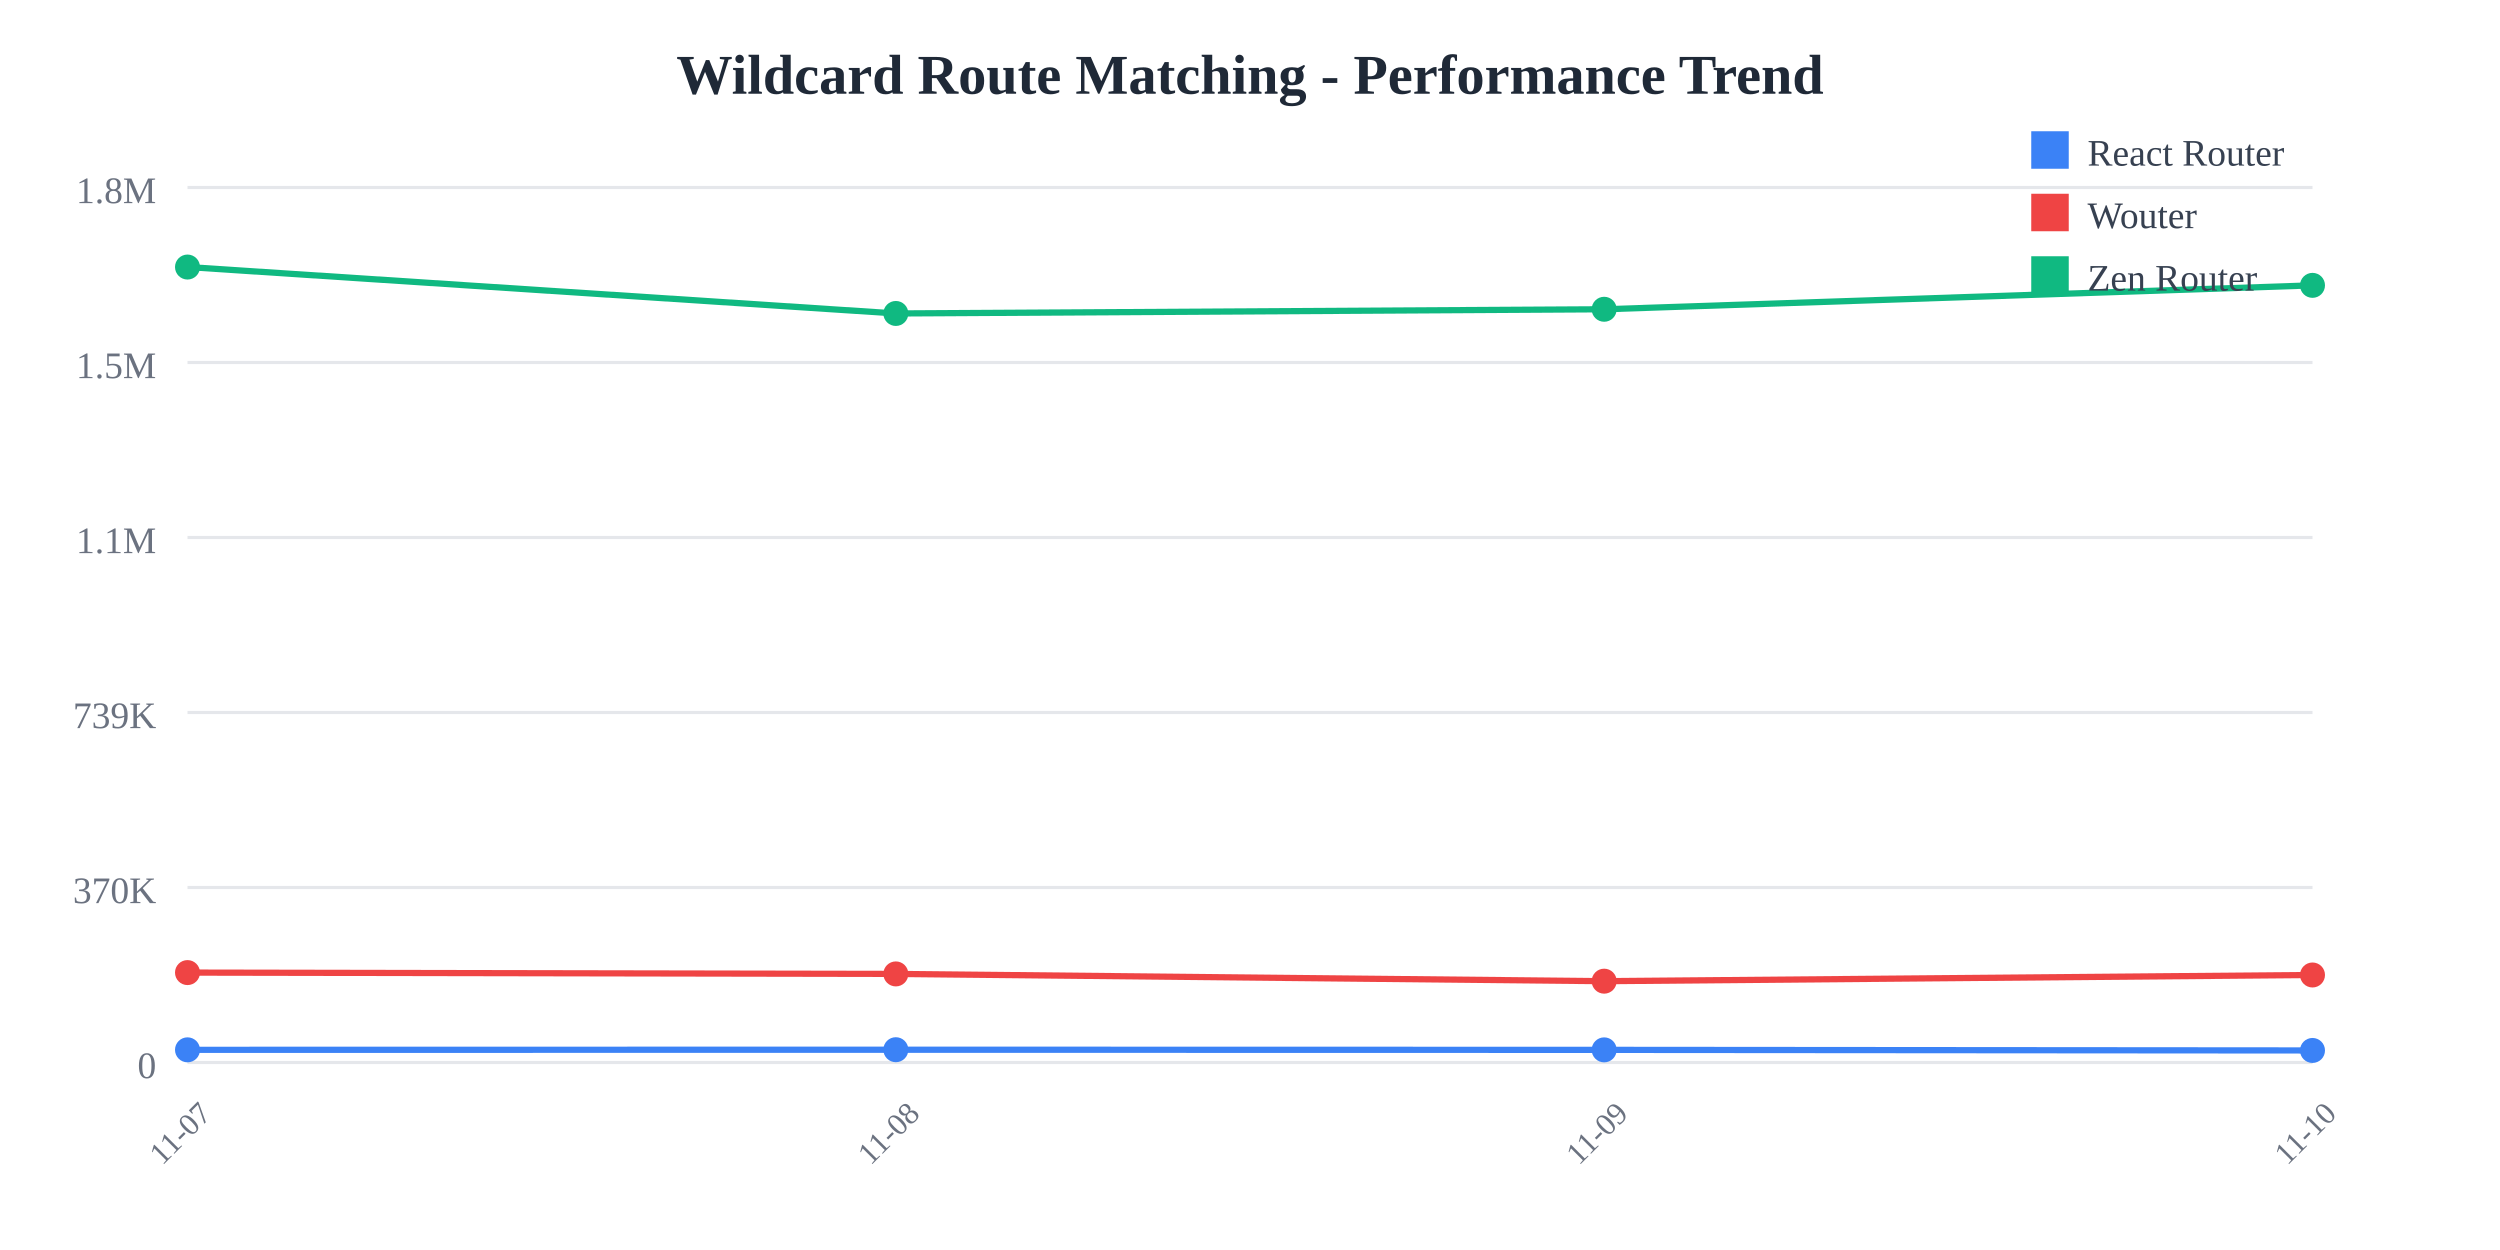
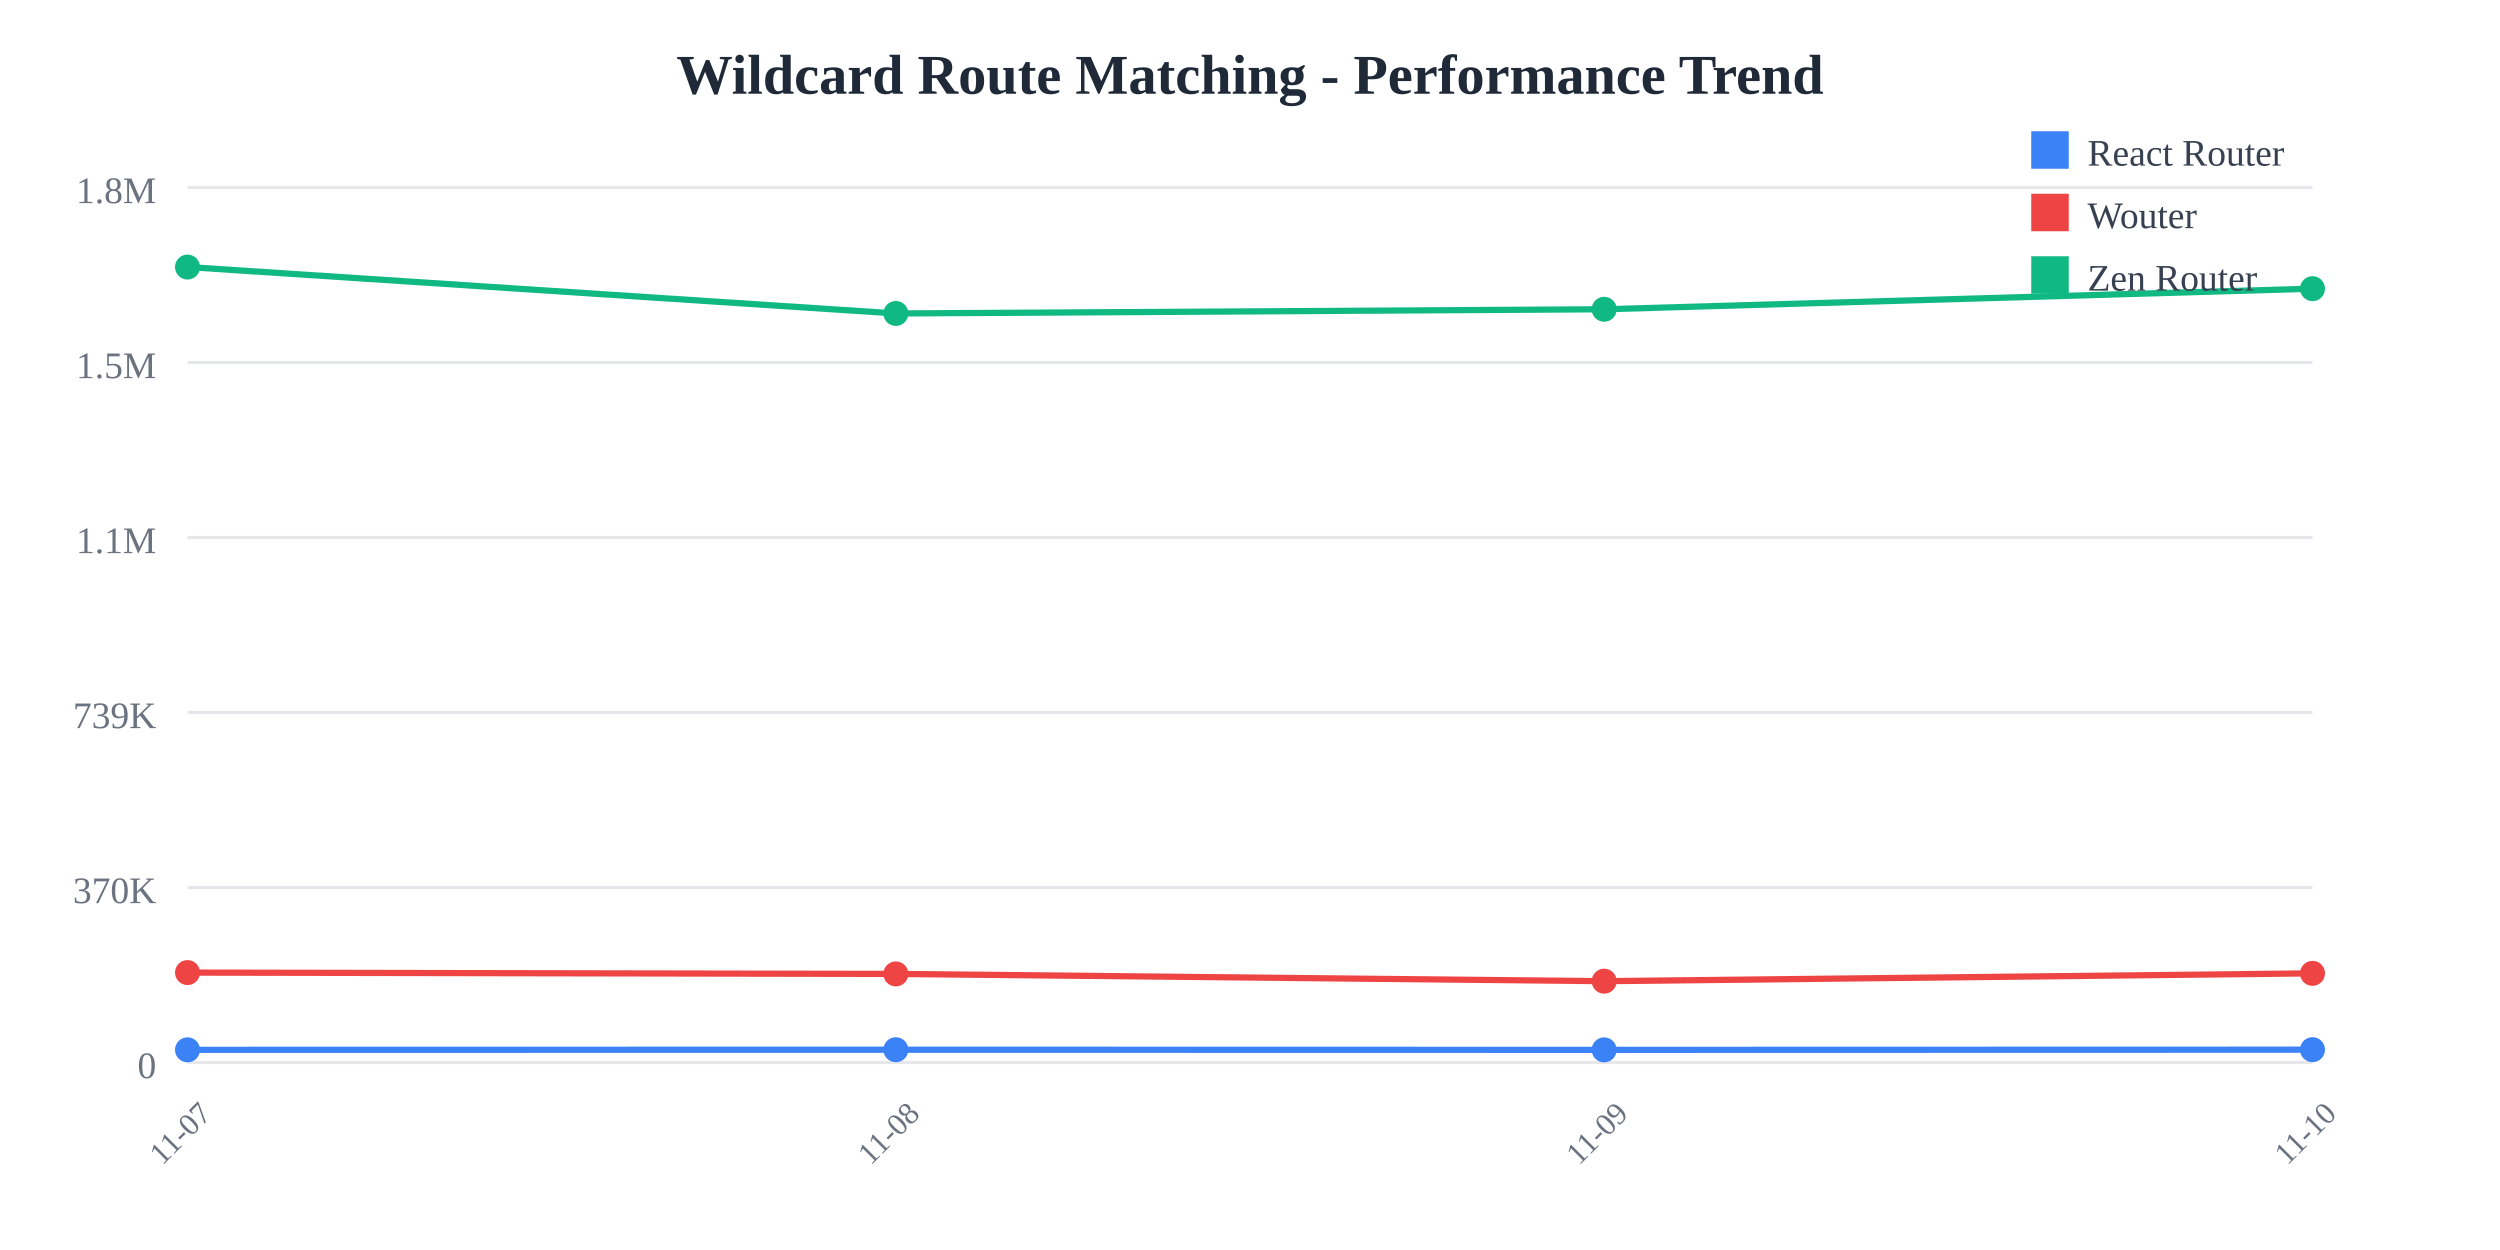
<svg xmlns="http://www.w3.org/2000/svg" width="800" height="400">
  <rect width="800" height="400" fill="white" />
  <text x="400" y="30" text-anchor="middle" font-size="18" font-weight="bold" fill="#1f2937">
    Wildcard Route Matching - Performance Trend
  </text>
  <line x1="60" y1="60" x2="740" y2="60" stroke="#e5e7eb" stroke-width="1" />
  <text x="50" y="65" text-anchor="end" font-size="12" fill="#6b7280">
    1.8M
  </text>
  <line x1="60" y1="116" x2="740" y2="116" stroke="#e5e7eb" stroke-width="1" />
  <text x="50" y="121" text-anchor="end" font-size="12" fill="#6b7280">
    1.5M
  </text>
  <line x1="60" y1="172" x2="740" y2="172" stroke="#e5e7eb" stroke-width="1" />
  <text x="50" y="177" text-anchor="end" font-size="12" fill="#6b7280">
    1.1M
  </text>
  <line x1="60" y1="228" x2="740" y2="228" stroke="#e5e7eb" stroke-width="1" />
  <text x="50" y="233" text-anchor="end" font-size="12" fill="#6b7280">
    739K
  </text>
  <line x1="60" y1="284" x2="740" y2="284" stroke="#e5e7eb" stroke-width="1" />
  <text x="50" y="289" text-anchor="end" font-size="12" fill="#6b7280">
    370K
  </text>
  <line x1="60" y1="340" x2="740" y2="340" stroke="#e5e7eb" stroke-width="1" />
  <text x="50" y="345" text-anchor="end" font-size="12" fill="#6b7280">
    0
  </text>
  <text x="60" y="365" text-anchor="middle" font-size="10" fill="#6b7280" transform="rotate(-45, 60, 365)">
    11-07
  </text>
  <text x="286.667" y="365" text-anchor="middle" font-size="10" fill="#6b7280" transform="rotate(-45, 286.6667, 365)">
    11-08
  </text>
  <text x="513.333" y="365" text-anchor="middle" font-size="10" fill="#6b7280" transform="rotate(-45, 513.3333, 365)">
    11-09
  </text>
  <text x="740" y="365" text-anchor="middle" font-size="10" fill="#6b7280" transform="rotate(-45, 740, 365)">
    11-10
  </text>
-   <polyline points="60,335.948 286.667,335.908 513.333,335.957 740,336.145" fill="none" stroke="#3b82f6" stroke-width="2" />
+   <polyline points="60,335.948 286.667,335.908 513.333,335.957 740,335.894" fill="none" stroke="#3b82f6" stroke-width="2" />
  <circle cx="60" cy="335.948" r="4" fill="#3b82f6" />
  <circle cx="286.667" cy="335.908" r="4" fill="#3b82f6" />
  <circle cx="513.333" cy="335.957" r="4" fill="#3b82f6" />
-   <circle cx="740" cy="336.145" r="4" fill="#3b82f6" />
-   <polyline points="60,311.228 286.667,311.654 513.333,313.976 740,311.996" fill="none" stroke="#ef4444" stroke-width="2" />
+   <circle cx="740" cy="335.894" r="4" fill="#3b82f6" />
+   <polyline points="60,311.228 286.667,311.654 513.333,313.976 740,311.473" fill="none" stroke="#ef4444" stroke-width="2" />
  <circle cx="60" cy="311.228" r="4" fill="#ef4444" />
  <circle cx="286.667" cy="311.654" r="4" fill="#ef4444" />
  <circle cx="513.333" cy="313.976" r="4" fill="#ef4444" />
-   <circle cx="740" cy="311.996" r="4" fill="#ef4444" />
-   <polyline points="60,85.455 286.667,100.309 513.333,98.968 740,91.314" fill="none" stroke="#10b981" stroke-width="2" />
+   <circle cx="740" cy="311.473" r="4" fill="#ef4444" />
+   <polyline points="60,85.455 286.667,100.309 513.333,98.968 740,92.371" fill="none" stroke="#10b981" stroke-width="2" />
  <circle cx="60" cy="85.455" r="4" fill="#10b981" />
  <circle cx="286.667" cy="100.309" r="4" fill="#10b981" />
  <circle cx="513.333" cy="98.968" r="4" fill="#10b981" />
-   <circle cx="740" cy="91.314" r="4" fill="#10b981" />
+   <circle cx="740" cy="92.371" r="4" fill="#10b981" />
  <rect x="650" y="42" width="12" height="12" fill="#3b82f6" />
  <text x="668" y="53" font-size="12" fill="#374151">React Router</text>
  <rect x="650" y="62" width="12" height="12" fill="#ef4444" />
  <text x="668" y="73" font-size="12" fill="#374151">Wouter</text>
  <rect x="650" y="82" width="12" height="12" fill="#10b981" />
  <text x="668" y="93" font-size="12" fill="#374151">Zen Router</text>
</svg>
